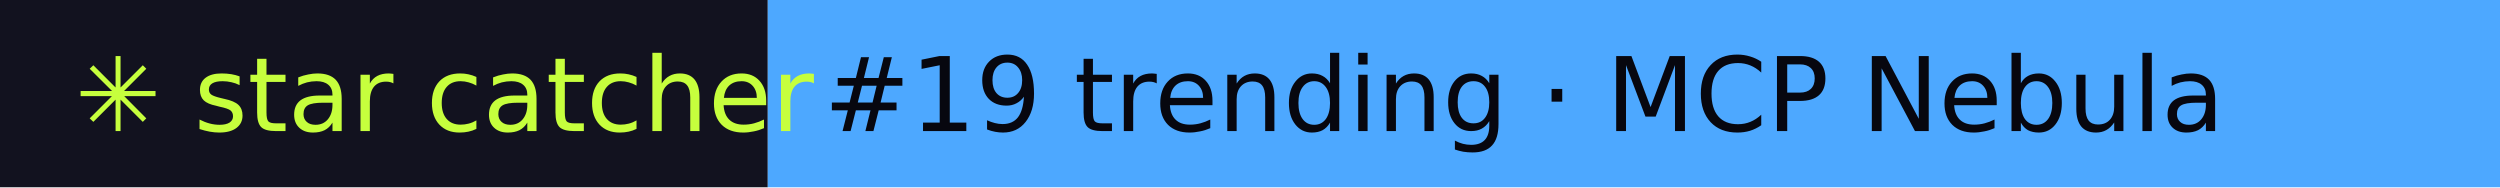
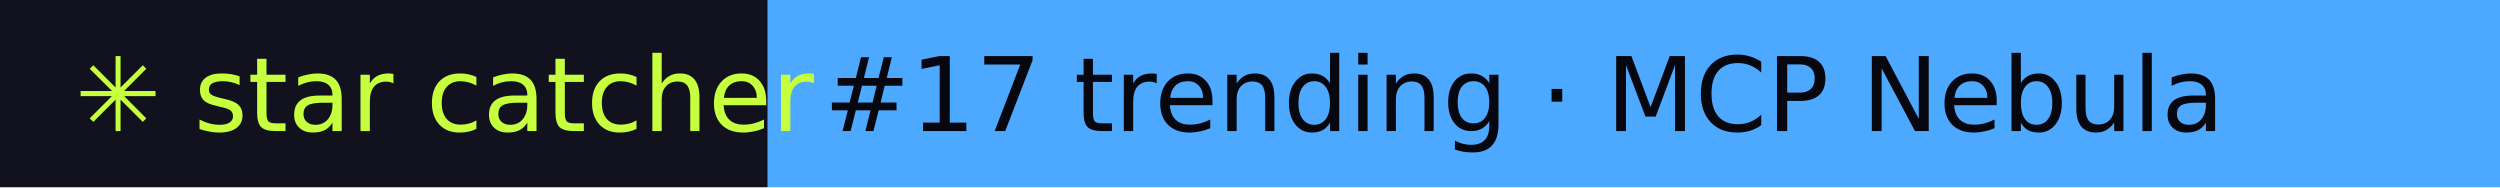
- <svg xmlns="http://www.w3.org/2000/svg" width="267" height="20" role="img" aria-label="star catcher: #19 trending · MCP Nebula">
+ <svg xmlns="http://www.w3.org/2000/svg" width="267" height="20" role="img" aria-label="star catcher: #17 trending · MCP Nebula">
  <rect width="82" height="20" fill="#12121F" />
  <rect x="82" width="185" height="20" fill="#4DA8FF" />
  <g font-family="Verdana,DejaVu Sans,sans-serif" font-size="11">
    <text x="8" y="14" fill="#C6FF3D">✳ star catcher</text>
-     <text x="88" y="14" fill="#07070F">#19 trending · MCP Nebula</text>
+     <text x="88" y="14" fill="#07070F">#17 trending · MCP Nebula</text>
  </g>
</svg>
